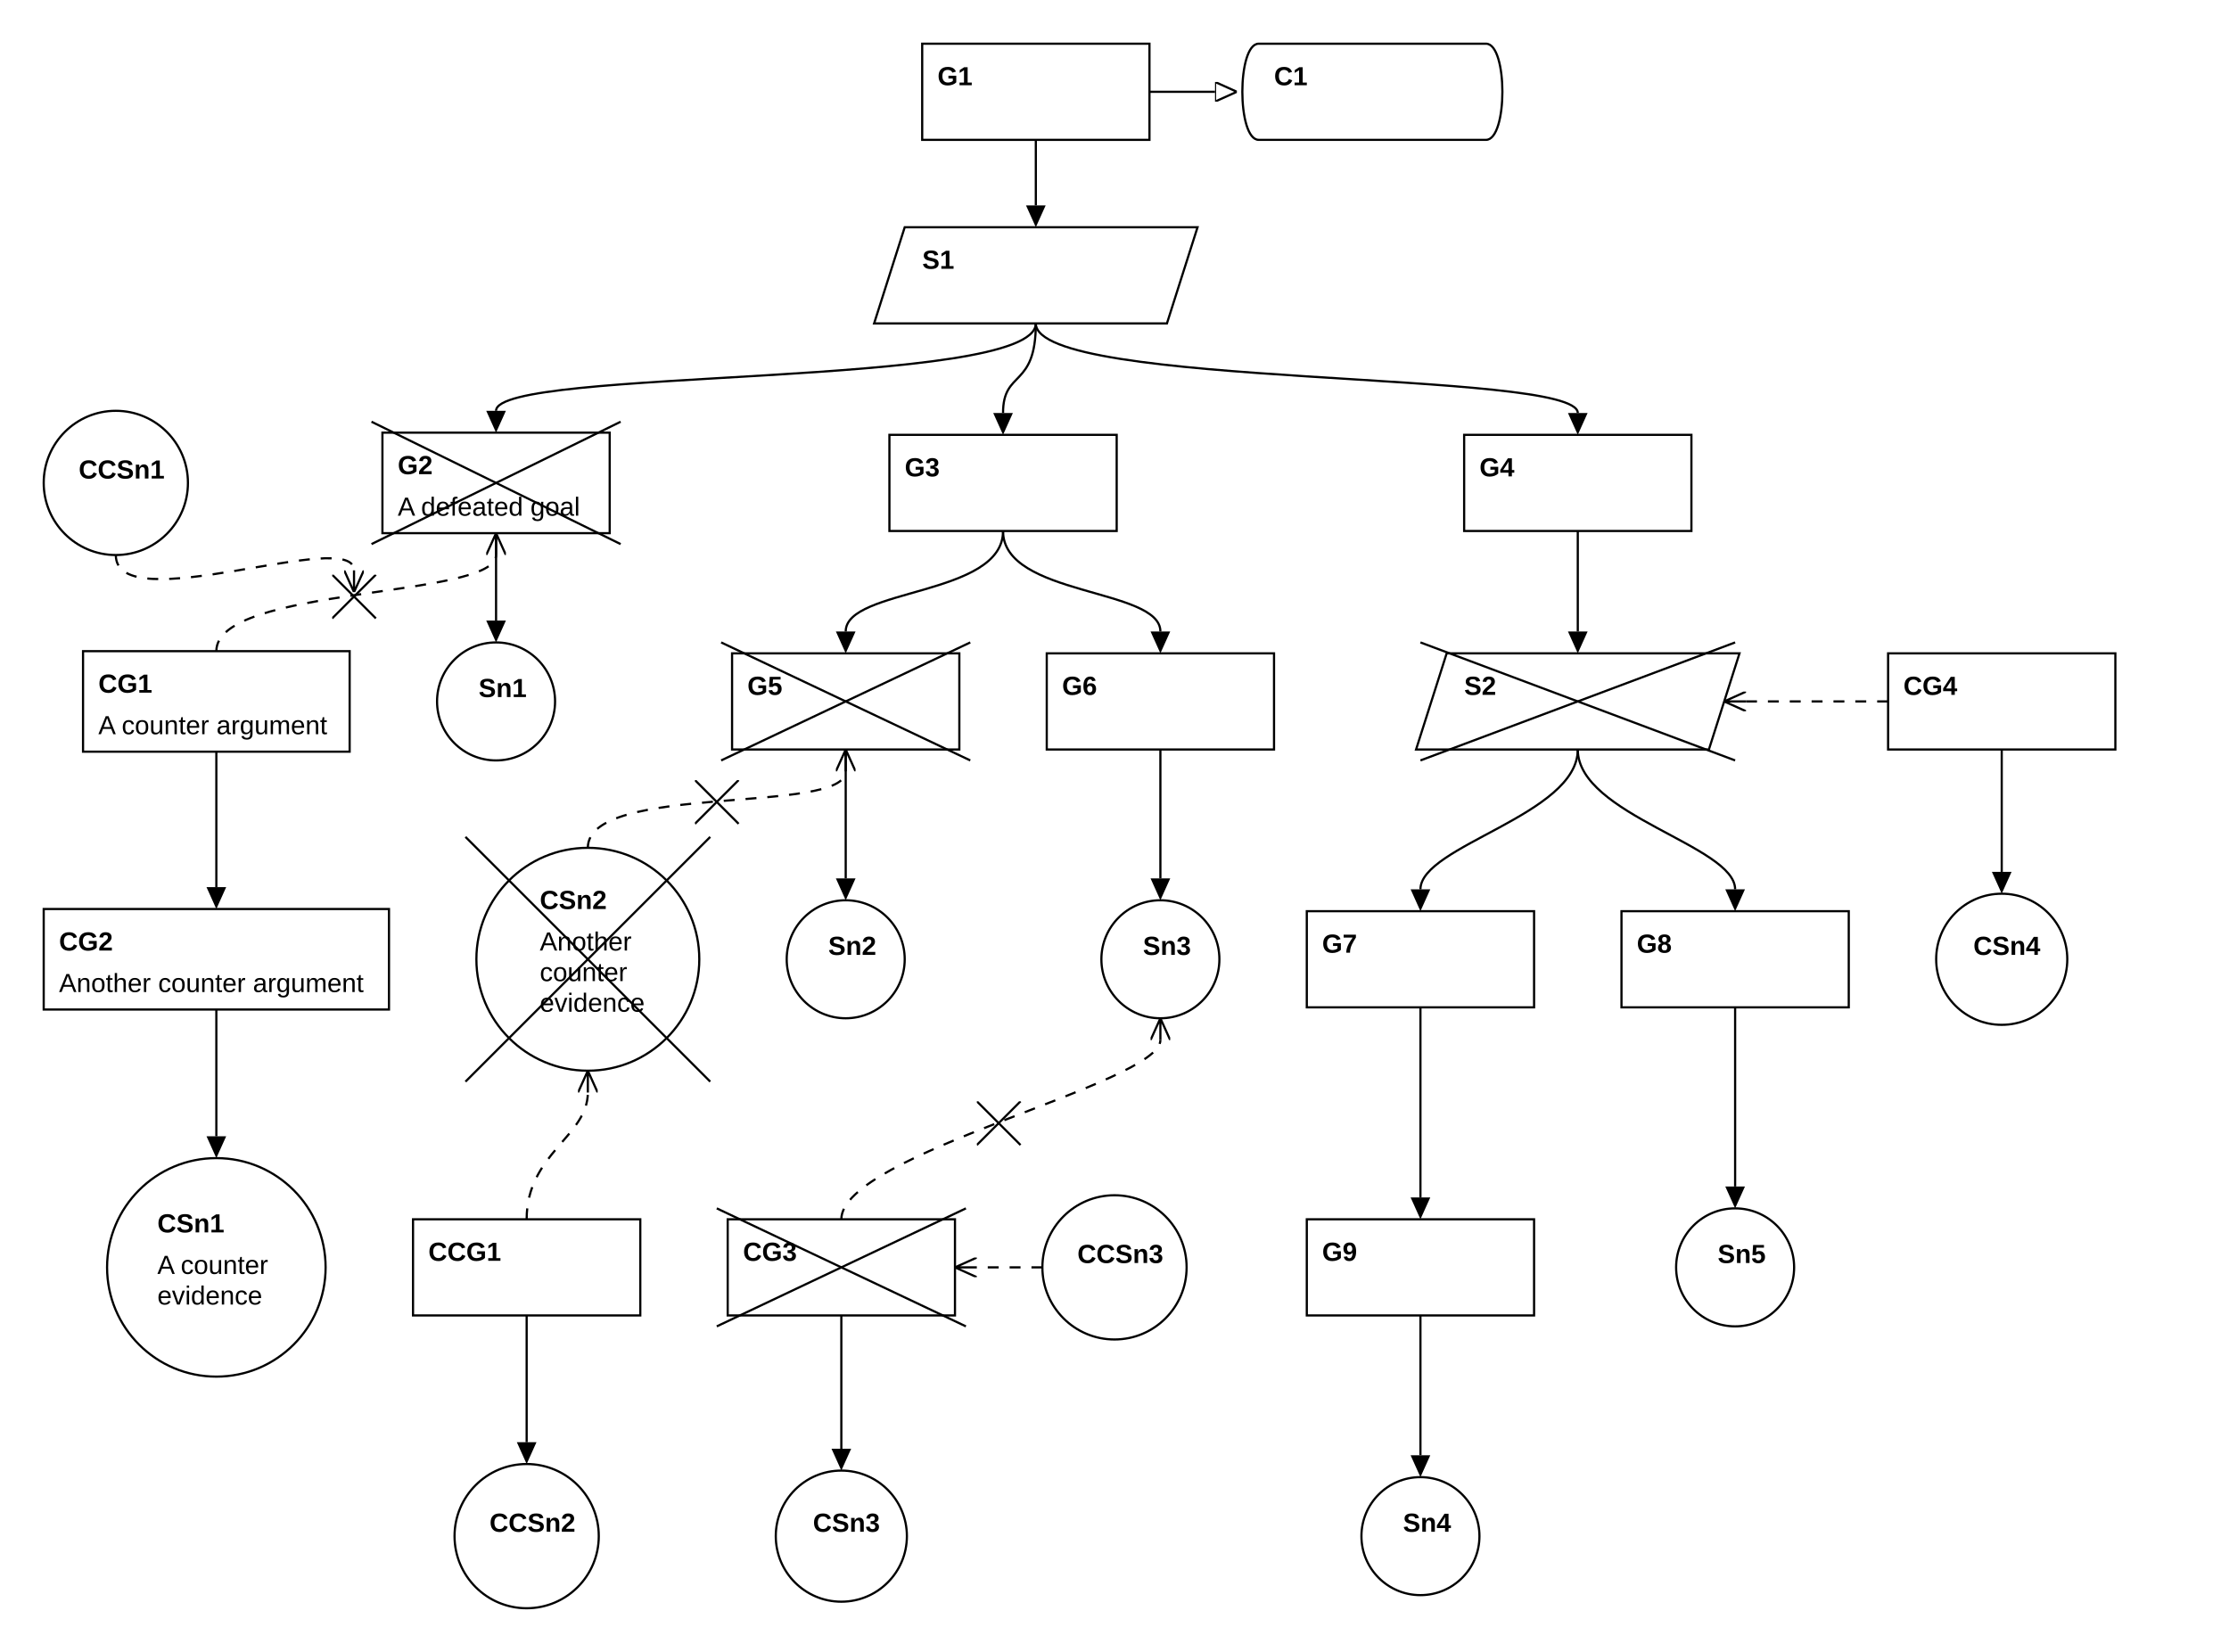
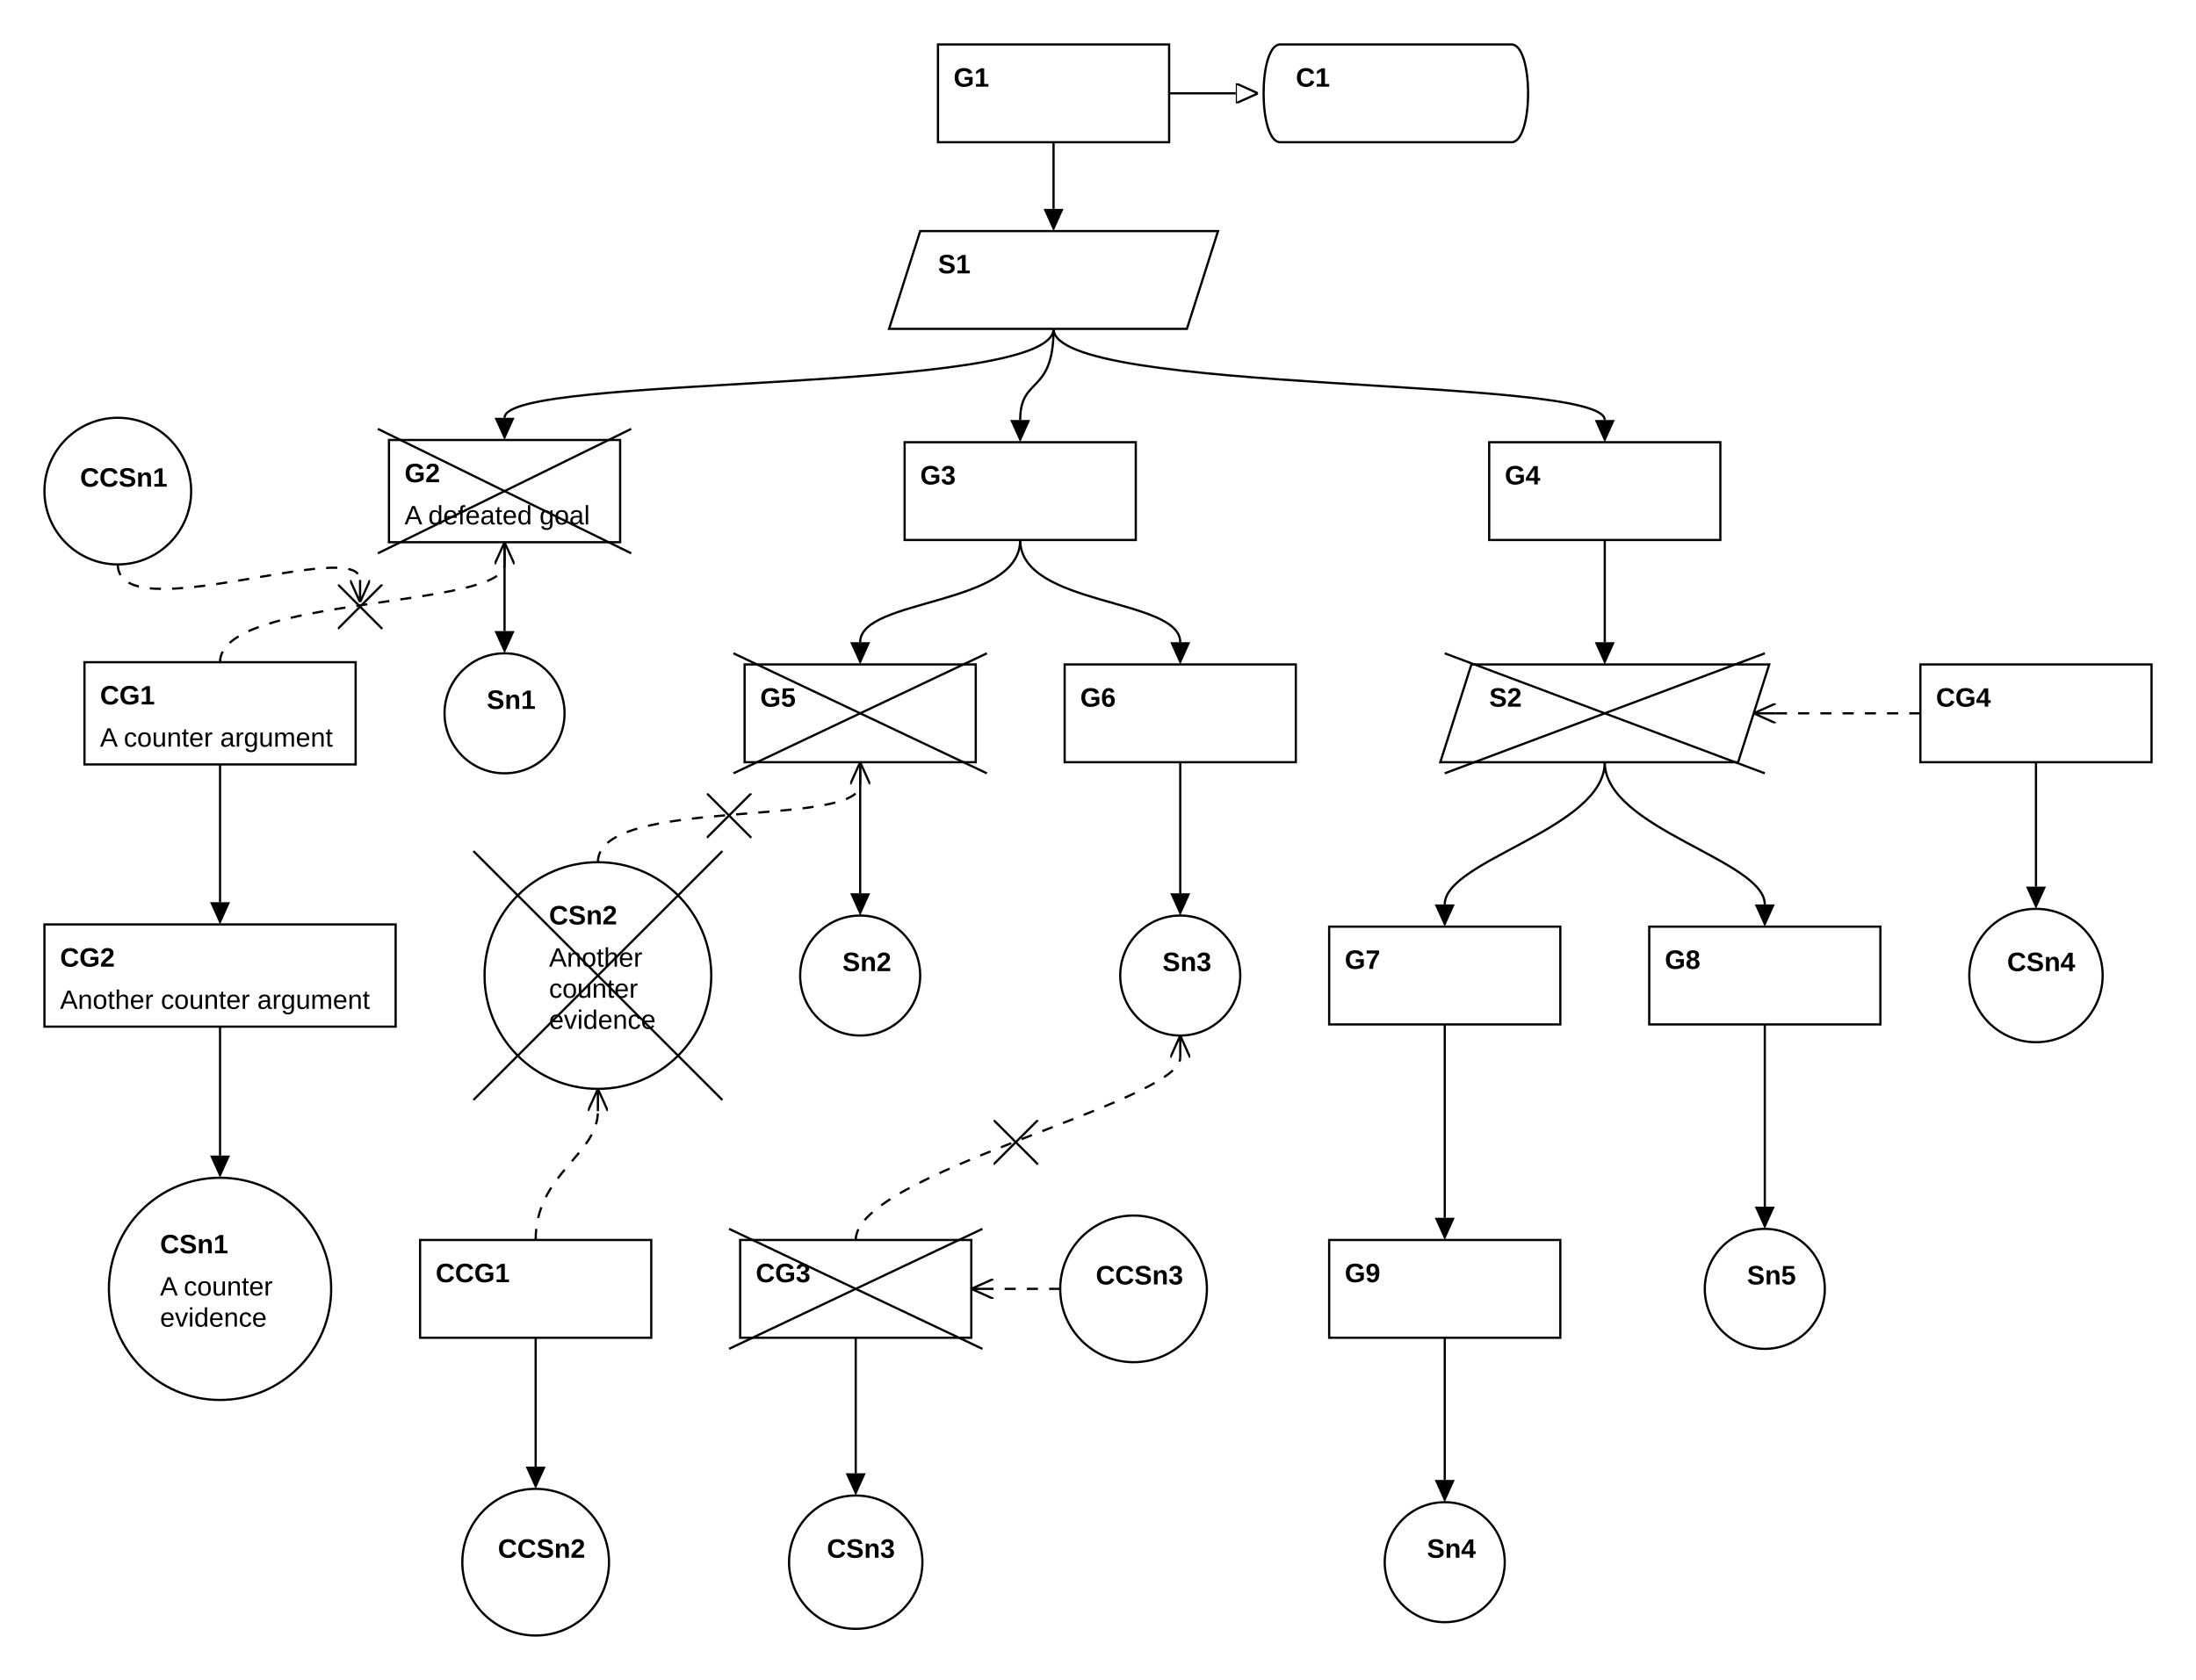
- <svg xmlns="http://www.w3.org/2000/svg" class="gsndiagram" viewBox="0 0 1020 756">
+ <svg xmlns="http://www.w3.org/2000/svg" class="gsndiagram" viewBox="0 0 988 756">
  <defs>
    <marker id="supportedby_arrow" markerHeight="9" markerUnits="userSpaceOnUse" markerWidth="10" orient="auto-start-reverse" refX="0" refY="4.5">
      <polyline fill="black" points="0 0, 10 4.5, 0 9" />
    </marker>
    <marker id="incontextof_arrow" markerHeight="9" markerUnits="userSpaceOnUse" markerWidth="10" orient="auto-start-reverse" refX="0" refY="4.5">
      <polyline fill-opacity="0" points="0 0, 10 4.5, 0 9, 0 0" stroke="black" stroke-width="1" />
    </marker>
    <marker id="challenges_arrow" markerHeight="9" markerUnits="userSpaceOnUse" markerWidth="10" orient="auto-start-reverse" refX="0" refY="4.5">
      <polyline fill-opacity="0" points="0 0, 10 4.5, 0 4.5, 10 4.5, 0 9" stroke="black" stroke-dasharray="100" stroke-width="1" />
    </marker>
    <symbol height="20" id="defeated_cross" width="20">
      <path d="M0,0 L20,20 M0,20 L20,0" stroke="black" stroke-width="1" />
    </symbol>
  </defs>
  <g class="gsn_module_examples_dialectic_second_gsn_yaml gsnelem gsngoal" id="node_g1">
    <path class="border" d="M422,20 L526,20 L526,64 L422,64 z" fill-opacity="0" stroke="black" stroke-width="1" />
    <text font-family="Arial" font-size="12" font-weight="bold" x="429" y="39">G1</text>
  </g>
  <g class="gsn_module_examples_dialectic_second_gsn_yaml gsnelem gsnctxt" id="node_c1">
    <path class="border" d="M576,20 L680,20 C690,20,690,64,680,64 L576,64 C566,64,566,20,576,20" fill-opacity="0" stroke="black" stroke-width="1" />
    <text font-family="Arial" font-size="12" font-weight="bold" x="583" y="39">C1</text>
  </g>
  <g class="gsn_module_examples_dialectic_second_gsn_yaml gsnelem gsnstgy" id="node_s1">
    <path class="border" d="M414,104 L548,104 L534,148 L400,148 z" fill-opacity="0" stroke="black" stroke-width="1" />
    <text font-family="Arial" font-size="12" font-weight="bold" x="422" y="123">S1</text>
  </g>
  <g class="gsn_module_examples_dialectic_second_gsn_yaml gsnelem gsncountersltn" id="node_ccsn1">
    <path class="border" d="M20,221 a33,33,0,1,0,66,0 a33,33,0,1,0,-66,0 z" fill-opacity="0" stroke="black" stroke-width="1" />
    <text font-family="Arial" font-size="12" font-weight="bold" x="36" y="219">CCSn1</text>
  </g>
  <g class="gsn_module_examples_dialectic_second_gsn_yaml gsnelem gsndefeated gsngoal" id="node_g2">
    <path class="border" d="M175,198 L279,198 L279,244 L175,244 z" fill-opacity="0" stroke="black" stroke-width="1" />
    <text font-family="Arial" font-size="12" font-weight="bold" x="182" y="217">G2</text>
    <text font-family="Arial" font-size="12" x="182" y="236">A defeated goal</text>
    <line stroke="black" x1="170" x2="284" y1="193" y2="249" />
    <line stroke="black" x1="284" x2="170" y1="193" y2="249" />
  </g>
  <g class="gsn_module_examples_dialectic_second_gsn_yaml gsnelem gsngoal" id="node_g3">
    <path class="border" d="M407,199 L511,199 L511,243 L407,243 z" fill-opacity="0" stroke="black" stroke-width="1" />
    <text font-family="Arial" font-size="12" font-weight="bold" x="414" y="218">G3</text>
  </g>
  <g class="gsn_module_examples_dialectic_second_gsn_yaml gsnelem gsngoal" id="node_g4">
    <path class="border" d="M670,199 L774,199 L774,243 L670,243 z" fill-opacity="0" stroke="black" stroke-width="1" />
    <text font-family="Arial" font-size="12" font-weight="bold" x="677" y="218">G4</text>
  </g>
  <g class="gsn_module_examples_dialectic_second_gsn_yaml gsnelem gsncountergoal" id="node_cg1">
    <path class="border" d="M38,298 L160,298 L160,344 L38,344 z" fill-opacity="0" stroke="black" stroke-width="1" />
    <text font-family="Arial" font-size="12" font-weight="bold" x="45" y="317">CG1</text>
    <text font-family="Arial" font-size="12" x="45" y="336">A counter argument</text>
  </g>
  <g class="gsn_module_examples_dialectic_second_gsn_yaml gsnelem gsnsltn" id="node_sn1">
    <path class="border" d="M200,321 a27,27,0,1,0,54,0 a27,27,0,1,0,-54,0 z" fill-opacity="0" stroke="black" stroke-width="1" />
    <text font-family="Arial" font-size="12" font-weight="bold" x="219" y="319">Sn1</text>
  </g>
  <g class="gsn_module_examples_dialectic_second_gsn_yaml gsnelem gsndefeated gsngoal" id="node_g5">
    <path class="border" d="M335,299 L439,299 L439,343 L335,343 z" fill-opacity="0" stroke="black" stroke-width="1" />
    <text font-family="Arial" font-size="12" font-weight="bold" x="342" y="318">G5</text>
    <line stroke="black" x1="330" x2="444" y1="294" y2="348" />
    <line stroke="black" x1="444" x2="330" y1="294" y2="348" />
  </g>
  <g class="gsn_module_examples_dialectic_second_gsn_yaml gsnelem gsngoal" id="node_g6">
    <path class="border" d="M479,299 L583,299 L583,343 L479,343 z" fill-opacity="0" stroke="black" stroke-width="1" />
    <text font-family="Arial" font-size="12" font-weight="bold" x="486" y="318">G6</text>
  </g>
  <g class="gsn_module_examples_dialectic_second_gsn_yaml gsnelem gsndefeated gsnstgy" id="node_s2">
    <path class="border" d="M662,299 L796,299 L782,343 L648,343 z" fill-opacity="0" stroke="black" stroke-width="1" />
    <text font-family="Arial" font-size="12" font-weight="bold" x="670" y="318">S2</text>
    <line stroke="black" x1="650" x2="794" y1="294" y2="348" />
    <line stroke="black" x1="794" x2="650" y1="294" y2="348" />
  </g>
  <g class="gsn_module_examples_dialectic_second_gsn_yaml gsnelem gsncountergoal" id="node_cg4">
    <path class="border" d="M864,299 L968,299 L968,343 L864,343 z" fill-opacity="0" stroke="black" stroke-width="1" />
    <text font-family="Arial" font-size="12" font-weight="bold" x="871" y="318">CG4</text>
  </g>
  <g class="gsn_module_examples_dialectic_second_gsn_yaml gsnelem gsncountergoal" id="node_cg2">
    <path class="border" d="M20,416 L178,416 L178,462 L20,462 z" fill-opacity="0" stroke="black" stroke-width="1" />
    <text font-family="Arial" font-size="12" font-weight="bold" x="27" y="435">CG2</text>
    <text font-family="Arial" font-size="12" x="27" y="454">Another counter argument</text>
  </g>
  <g class="gsn_module_examples_dialectic_second_gsn_yaml gsnelem gsndefeated gsncountersltn" id="node_csn2">
    <path class="border" d="M218,439 a51,51,0,1,0,102,0 a51,51,0,1,0,-102,0 z" fill-opacity="0" stroke="black" stroke-width="1" />
    <text font-family="Arial" font-size="12" font-weight="bold" x="247" y="416">CSn2</text>
    <text font-family="Arial" font-size="12" x="247" y="435">Another </text>
    <text font-family="Arial" font-size="12" x="247" y="449">counter </text>
    <text font-family="Arial" font-size="12" x="247" y="463">evidence</text>
    <line stroke="black" x1="213" x2="325" y1="383" y2="495" />
    <line stroke="black" x1="325" x2="213" y1="383" y2="495" />
  </g>
  <g class="gsn_module_examples_dialectic_second_gsn_yaml gsnelem gsnsltn" id="node_sn2">
    <path class="border" d="M360,439 a27,27,0,1,0,54,0 a27,27,0,1,0,-54,0 z" fill-opacity="0" stroke="black" stroke-width="1" />
    <text font-family="Arial" font-size="12" font-weight="bold" x="379" y="437">Sn2</text>
  </g>
  <g class="gsn_module_examples_dialectic_second_gsn_yaml gsnelem gsnsltn" id="node_sn3">
    <path class="border" d="M504,439 a27,27,0,1,0,54,0 a27,27,0,1,0,-54,0 z" fill-opacity="0" stroke="black" stroke-width="1" />
    <text font-family="Arial" font-size="12" font-weight="bold" x="523" y="437">Sn3</text>
  </g>
  <g class="gsn_module_examples_dialectic_second_gsn_yaml gsnelem gsngoal" id="node_g7">
    <path class="border" d="M598,417 L702,417 L702,461 L598,461 z" fill-opacity="0" stroke="black" stroke-width="1" />
    <text font-family="Arial" font-size="12" font-weight="bold" x="605" y="436">G7</text>
  </g>
  <g class="gsn_module_examples_dialectic_second_gsn_yaml gsnelem gsngoal" id="node_g8">
    <path class="border" d="M742,417 L846,417 L846,461 L742,461 z" fill-opacity="0" stroke="black" stroke-width="1" />
    <text font-family="Arial" font-size="12" font-weight="bold" x="749" y="436">G8</text>
  </g>
  <g class="gsn_module_examples_dialectic_second_gsn_yaml gsnelem gsncountersltn" id="node_csn4">
    <path class="border" d="M886,439 a30,30,0,1,0,60,0 a30,30,0,1,0,-60,0 z" fill-opacity="0" stroke="black" stroke-width="1" />
    <text font-family="Arial" font-size="12" font-weight="bold" x="903" y="437">CSn4</text>
  </g>
  <g class="gsn_module_examples_dialectic_second_gsn_yaml gsnelem gsncountersltn" id="node_csn1">
    <path class="border" d="M49,580 a50,50,0,1,0,100,0 a50,50,0,1,0,-100,0 z" fill-opacity="0" stroke="black" stroke-width="1" />
    <text font-family="Arial" font-size="12" font-weight="bold" x="72" y="564">CSn1</text>
    <text font-family="Arial" font-size="12" x="72" y="583">A counter </text>
    <text font-family="Arial" font-size="12" x="72" y="597">evidence</text>
  </g>
  <g class="gsn_module_examples_dialectic_second_gsn_yaml gsnelem gsncountergoal" id="node_ccg1">
    <path class="border" d="M189,558 L293,558 L293,602 L189,602 z" fill-opacity="0" stroke="black" stroke-width="1" />
    <text font-family="Arial" font-size="12" font-weight="bold" x="196" y="577">CCG1</text>
  </g>
  <g class="gsn_module_examples_dialectic_second_gsn_yaml gsnelem gsndefeated gsncountergoal" id="node_cg3">
    <path class="border" d="M333,558 L437,558 L437,602 L333,602 z" fill-opacity="0" stroke="black" stroke-width="1" />
    <text font-family="Arial" font-size="12" font-weight="bold" x="340" y="577">CG3</text>
    <line stroke="black" x1="328" x2="442" y1="553" y2="607" />
    <line stroke="black" x1="442" x2="328" y1="553" y2="607" />
  </g>
  <g class="gsn_module_examples_dialectic_second_gsn_yaml gsnelem gsncountersltn" id="node_ccsn3">
    <path class="border" d="M477,580 a33,33,0,1,0,66,0 a33,33,0,1,0,-66,0 z" fill-opacity="0" stroke="black" stroke-width="1" />
    <text font-family="Arial" font-size="12" font-weight="bold" x="493" y="578">CCSn3</text>
  </g>
  <g class="gsn_module_examples_dialectic_second_gsn_yaml gsnelem gsngoal" id="node_g9">
    <path class="border" d="M598,558 L702,558 L702,602 L598,602 z" fill-opacity="0" stroke="black" stroke-width="1" />
    <text font-family="Arial" font-size="12" font-weight="bold" x="605" y="577">G9</text>
  </g>
  <g class="gsn_module_examples_dialectic_second_gsn_yaml gsnelem gsnsltn" id="node_sn5">
    <path class="border" d="M767,580 a27,27,0,1,0,54,0 a27,27,0,1,0,-54,0 z" fill-opacity="0" stroke="black" stroke-width="1" />
    <text font-family="Arial" font-size="12" font-weight="bold" x="786" y="578">Sn5</text>
  </g>
  <g class="gsn_module_examples_dialectic_second_gsn_yaml gsnelem gsncountersltn" id="node_ccsn2">
    <path class="border" d="M208,703 a33,33,0,1,0,66,0 a33,33,0,1,0,-66,0 z" fill-opacity="0" stroke="black" stroke-width="1" />
    <text font-family="Arial" font-size="12" font-weight="bold" x="224" y="701">CCSn2</text>
  </g>
  <g class="gsn_module_examples_dialectic_second_gsn_yaml gsnelem gsncountersltn" id="node_csn3">
    <path class="border" d="M355,703 a30,30,0,1,0,60,0 a30,30,0,1,0,-60,0 z" fill-opacity="0" stroke="black" stroke-width="1" />
    <text font-family="Arial" font-size="12" font-weight="bold" x="372" y="701">CSn3</text>
  </g>
  <g class="gsn_module_examples_dialectic_second_gsn_yaml gsnelem gsnsltn" id="node_sn4">
    <path class="border" d="M623,703 a27,27,0,1,0,54,0 a27,27,0,1,0,-54,0 z" fill-opacity="0" stroke="black" stroke-width="1" />
    <text font-family="Arial" font-size="12" font-weight="bold" x="642" y="701">Sn4</text>
  </g>
  <path class="gsnedge gsninspby" d="M241,602 C241,632,241,640,241,660" fill-opacity="0" marker-end="url(#supportedby_arrow)" stroke="black" stroke-width="1" />
  <path class="gsnedge gsnchllngs" d="M241,558 C241,528,269,520,269,500" fill-opacity="0" marker-end="url(#challenges_arrow)" stroke="black" stroke-dasharray="5 5" stroke-width="1" />
  <path class="gsnedge gsnchllngs" d="M53,254 C53,284,162,241,162,261" fill-opacity="0" marker-end="url(#challenges_arrow)" stroke="black" stroke-dasharray="5 5" stroke-width="1" />
  <path class="gsnedge gsnchllngs" d="M477,580 C447,580,467,580,447,580" fill-opacity="0" marker-end="url(#challenges_arrow)" stroke="black" stroke-dasharray="5 5" stroke-width="1" />
  <path class="gsnedge gsninspby" d="M99,344 C99,374,99,386,99,406" fill-opacity="0" marker-end="url(#supportedby_arrow)" stroke="black" stroke-width="1" />
  <path class="gsnedge gsnchllngs" d="M99,298 C99,268,227,274,227,254" fill-opacity="0" marker-end="url(#challenges_arrow)" stroke="black" stroke-dasharray="5 5" stroke-width="1" />
  <use href="#defeated_cross" x="152" y="263" />
  <path class="gsnedge gsninspby" d="M99,462 C99,492,99,500,99,520" fill-opacity="0" marker-end="url(#supportedby_arrow)" stroke="black" stroke-width="1" />
  <path class="gsnedge gsninspby" d="M385,602 C385,632,385,643,385,663" fill-opacity="0" marker-end="url(#supportedby_arrow)" stroke="black" stroke-width="1" />
  <path class="gsnedge gsnchllngs" d="M385,558 C385,528,531,496,531,476" fill-opacity="0" marker-end="url(#challenges_arrow)" stroke="black" stroke-dasharray="5 5" stroke-width="1" />
  <use href="#defeated_cross" x="447" y="504" />
  <path class="gsnedge gsninspby" d="M916,343 C916,373,916,379,916,399" fill-opacity="0" marker-end="url(#supportedby_arrow)" stroke="black" stroke-width="1" />
  <path class="gsnedge gsnchllngs" d="M864,321 C834,321,819,321,799,321" fill-opacity="0" marker-end="url(#challenges_arrow)" stroke="black" stroke-dasharray="5 5" stroke-width="1" />
  <path class="gsnedge gsnchllngs" d="M269,388 C269,358,387,373,387,353" fill-opacity="0" marker-end="url(#challenges_arrow)" stroke="black" stroke-dasharray="5 5" stroke-width="1" />
  <use href="#defeated_cross" x="318" y="357" />
  <path class="gsnedge gsninctxt" d="M526,42 C556,42,536,42,556,42" fill-opacity="0" marker-end="url(#incontextof_arrow)" stroke="black" stroke-width="1" />
  <path class="gsnedge gsninspby" d="M474,64 C474,94,474,74,474,94" fill-opacity="0" marker-end="url(#supportedby_arrow)" stroke="black" stroke-width="1" />
  <path class="gsnedge gsninspby" d="M227,244 C227,274,227,264,227,284" fill-opacity="0" marker-end="url(#supportedby_arrow)" stroke="black" stroke-width="1" />
  <path class="gsnedge gsninspby" d="M459,243 C459,273,387,269,387,289" fill-opacity="0" marker-end="url(#supportedby_arrow)" stroke="black" stroke-width="1" />
  <path class="gsnedge gsninspby" d="M459,243 C459,273,531,269,531,289" fill-opacity="0" marker-end="url(#supportedby_arrow)" stroke="black" stroke-width="1" />
  <path class="gsnedge gsninspby" d="M722,243 C722,273,722,269,722,289" fill-opacity="0" marker-end="url(#supportedby_arrow)" stroke="black" stroke-width="1" />
  <path class="gsnedge gsninspby" d="M387,343 C387,373,387,382,387,402" fill-opacity="0" marker-end="url(#supportedby_arrow)" stroke="black" stroke-width="1" />
  <path class="gsnedge gsninspby" d="M531,343 C531,373,531,382,531,402" fill-opacity="0" marker-end="url(#supportedby_arrow)" stroke="black" stroke-width="1" />
  <path class="gsnedge gsninspby" d="M650,461 C650,491,650,528,650,548" fill-opacity="0" marker-end="url(#supportedby_arrow)" stroke="black" stroke-width="1" />
  <path class="gsnedge gsninspby" d="M794,461 C794,491,794,523,794,543" fill-opacity="0" marker-end="url(#supportedby_arrow)" stroke="black" stroke-width="1" />
  <path class="gsnedge gsninspby" d="M650,602 C650,632,650,646,650,666" fill-opacity="0" marker-end="url(#supportedby_arrow)" stroke="black" stroke-width="1" />
  <path class="gsnedge gsninspby" d="M474,148 C474,178,227,168,227,188" fill-opacity="0" marker-end="url(#supportedby_arrow)" stroke="black" stroke-width="1" />
  <path class="gsnedge gsninspby" d="M474,148 C474,178,459,169,459,189" fill-opacity="0" marker-end="url(#supportedby_arrow)" stroke="black" stroke-width="1" />
  <path class="gsnedge gsninspby" d="M474,148 C474,178,722,169,722,189" fill-opacity="0" marker-end="url(#supportedby_arrow)" stroke="black" stroke-width="1" />
  <path class="gsnedge gsninspby" d="M722,343 C722,373,650,387,650,407" fill-opacity="0" marker-end="url(#supportedby_arrow)" stroke="black" stroke-width="1" />
  <path class="gsnedge gsninspby" d="M722,343 C722,373,794,387,794,407" fill-opacity="0" marker-end="url(#supportedby_arrow)" stroke="black" stroke-width="1" />
</svg>
